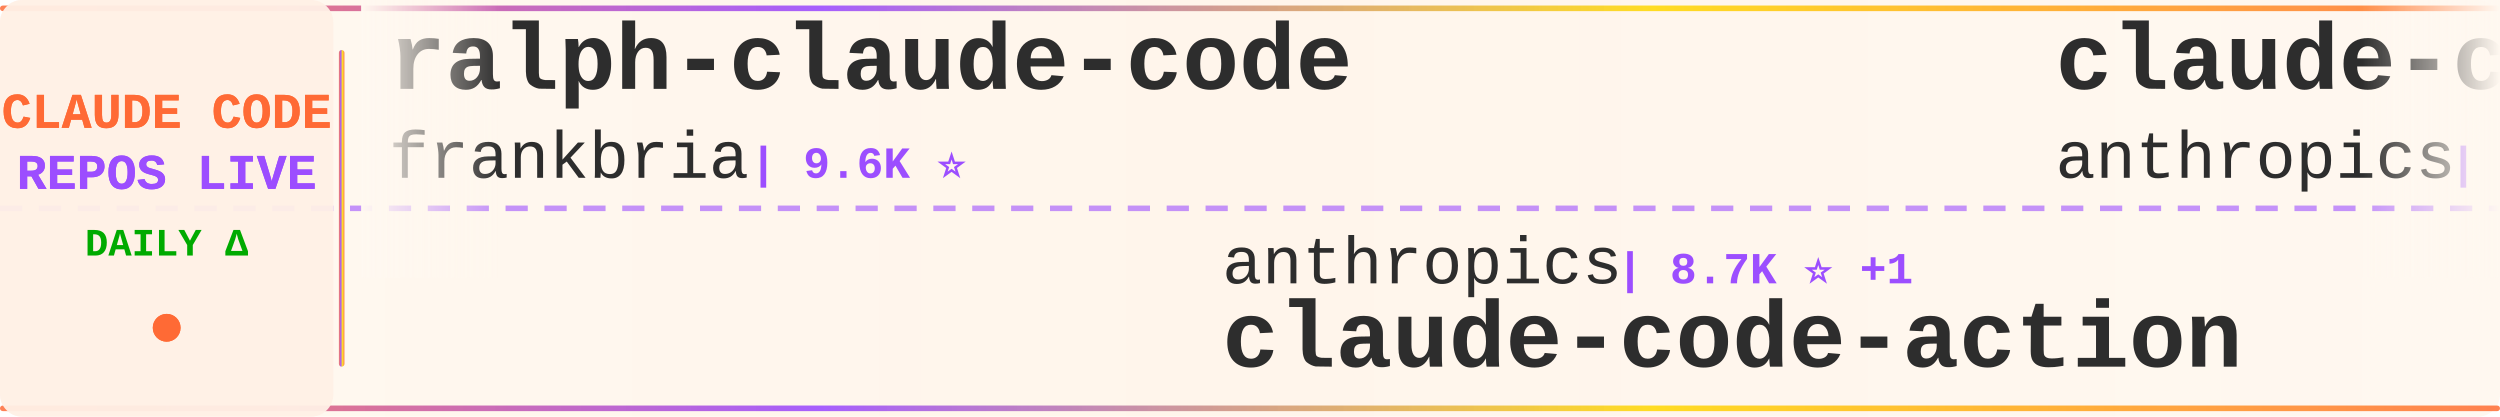
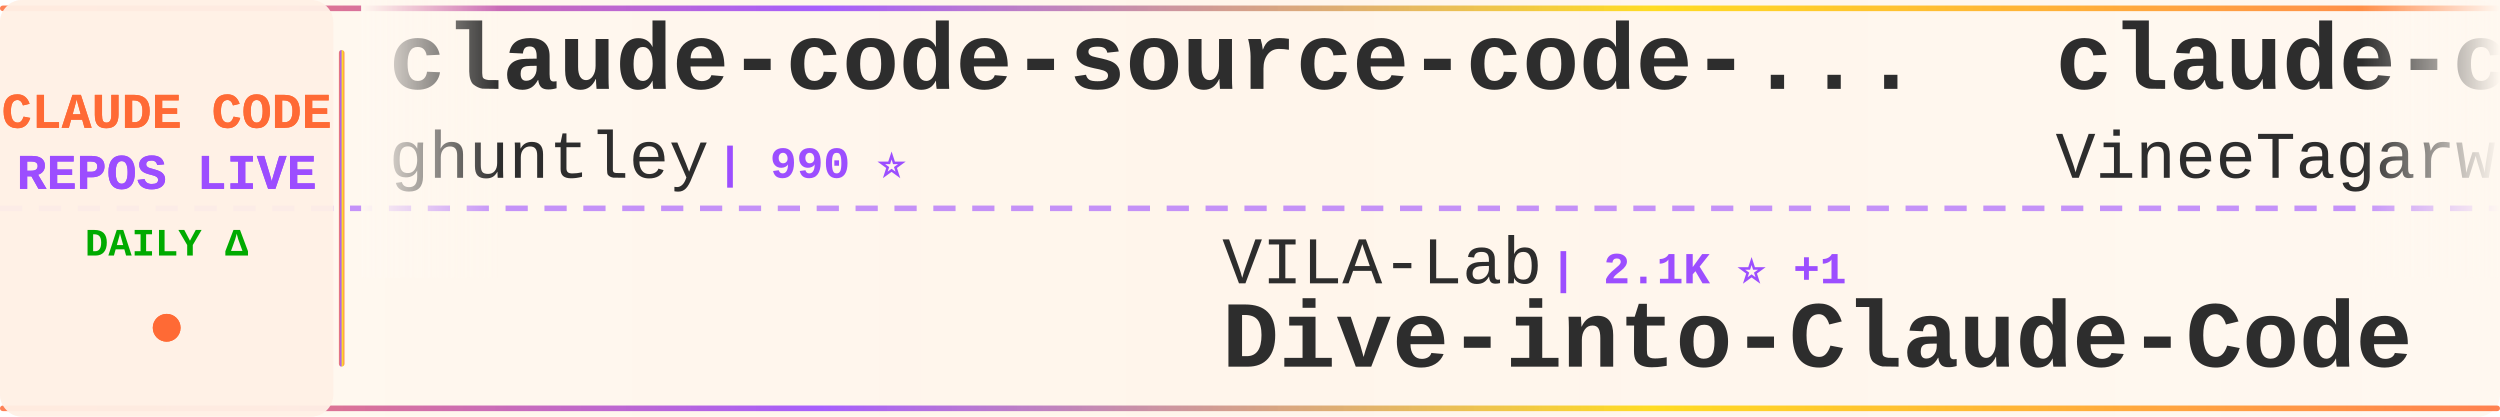
<svg xmlns="http://www.w3.org/2000/svg" width="900" height="150">
  <defs>
    <linearGradient id="tickerBg" x1="0%" y1="0%" x2="100%" y2="0%">
      <stop offset="0%" style="stop-color:#fff8f0;stop-opacity:0.98" />
      <stop offset="50%" style="stop-color:#fff5eb;stop-opacity:1" />
      <stop offset="100%" style="stop-color:#fff8f0;stop-opacity:0.98" />
    </linearGradient>
    <linearGradient id="borderGrad" x1="0%" y1="0%" x2="100%" y2="0%">
      <stop offset="0%" style="stop-color:#FF6B35;stop-opacity:0.85">
        <animate attributeName="stop-opacity" values="0.85;1;0.85" dur="2s" repeatCount="indefinite" />
      </stop>
      <stop offset="33%" style="stop-color:#9C4EFF;stop-opacity:0.9">
        <animate attributeName="stop-opacity" values="0.9;1;0.9" dur="2.2s" repeatCount="indefinite" />
      </stop>
      <stop offset="66%" style="stop-color:#FFD700;stop-opacity:0.85">
        <animate attributeName="stop-opacity" values="0.85;1;0.85" dur="1.8s" repeatCount="indefinite" />
      </stop>
      <stop offset="100%" style="stop-color:#FF6B35;stop-opacity:0.85">
        <animate attributeName="stop-opacity" values="0.85;1;0.85" dur="2s" repeatCount="indefinite" />
      </stop>
    </linearGradient>
    <filter id="textGlow">
      <feGaussianBlur stdDeviation="0.15" result="coloredBlur" />
      <feMerge>
        <feMergeNode in="coloredBlur" />
        <feMergeNode in="SourceGraphic" />
      </feMerge>
    </filter>
    <filter id="metricGlow">
      <feGaussianBlur stdDeviation="0.2" result="coloredBlur" />
      <feMerge>
        <feMergeNode in="coloredBlur" />
        <feMergeNode in="SourceGraphic" />
      </feMerge>
    </filter>
    <linearGradient id="leftFade" x1="0%" y1="0%" x2="100%" y2="0%">
      <stop offset="0%" style="stop-color:#fff8f0;stop-opacity:1" />
      <stop offset="100%" style="stop-color:#fff8f0;stop-opacity:0" />
    </linearGradient>
    <linearGradient id="rightFade" x1="0%" y1="0%" x2="100%" y2="0%">
      <stop offset="0%" style="stop-color:#fff8f0;stop-opacity:0" />
      <stop offset="100%" style="stop-color:#fff8f0;stop-opacity:1" />
    </linearGradient>
  </defs>
  <rect width="900" height="150" fill="url(#tickerBg)" rx="8" />
  <rect x="0" y="2" width="900" height="2" fill="url(#borderGrad)" rx="1" />
  <rect x="0" y="146" width="900" height="2" fill="url(#borderGrad)" rx="1" />
  <line x1="0" y1="75" x2="900" y2="75" stroke="#9C4EFF" stroke-width="2" stroke-dasharray="8 6" opacity="0.6" />
  <rect x="0" y="0" width="120" height="150" fill="#fff0e6" opacity="0.95" rx="8" />
  <text x="60" y="46" font-family="'Courier New', monospace" font-size="18" font-weight="bold" fill="#FF6B35" text-anchor="middle" filter="url(#textGlow)">
    CLAUDE CODE
  </text>
  <text x="60" y="68" font-family="'Courier New', monospace" font-size="18" font-weight="bold" fill="#9C4EFF" text-anchor="middle" filter="url(#textGlow)">
    REPOS LIVE
  </text>
  <text x="60" y="92" font-family="'Courier New', monospace" font-size="14" font-weight="bold" fill="#00aa00" text-anchor="middle">
    DAILY Δ
  </text>
  <circle cx="60" cy="118" r="5" fill="#FF6B35" filter="url(#metricGlow)">
    <animate attributeName="r" values="4;6;4" dur="1.5s" repeatCount="indefinite" />
    <animate attributeName="opacity" values="0.6;1;0.6" dur="1.5s" repeatCount="indefinite" />
  </circle>
  <rect x="122" y="18" width="2" height="114" fill="url(#borderGrad)" rx="1" />
  <clipPath id="tickerClip">
    <rect x="130" y="0" width="770" height="150" />
  </clipPath>
  <g clip-path="url(#tickerClip)">
    <g id="tickerItems">
      <animateTransform attributeName="transform" attributeType="XML" type="translate" from="0 0" to="-3000 0" dur="54s" repeatCount="indefinite" />
      <g transform="translate(0, 0)">
-         <text x="140" y="32" font-family="'Courier New', monospace" font-size="34" font-weight="bold" fill="#2d2d2d">ralph-claude-code</text>
-         <text x="140" y="64" font-family="'Courier New', monospace" font-size="24" font-weight="normal" fill="#2d2d2d" opacity="1.0">frankbria</text>
-         <text x="270" y="64" font-family="'Courier New', monospace" font-size="16" font-weight="bold" fill="#9C4EFF"> | 9.6K ⭐</text>
+         <text x="140" y="32" font-family="'Courier New', monospace" font-size="34" font-weight="bold" fill="#2d2d2d">claude-code-source-code-...</text>
+         <text x="140" y="64" font-family="'Courier New', monospace" font-size="24" font-weight="normal" fill="#2d2d2d" opacity="1.0">ghuntley</text>
+         <text x="258" y="64" font-family="'Courier New', monospace" font-size="16" font-weight="bold" fill="#9C4EFF"> | 990 ⭐</text>
      </g>
      <g transform="translate(300, 0)">
-         <text x="140" y="102" font-family="'Courier New', monospace" font-size="24" font-weight="normal" fill="#2d2d2d" opacity="1.0">anthropics</text>
-         <text x="282" y="102" font-family="'Courier New', monospace" font-size="16" font-weight="bold" fill="#9C4EFF"> | 8.7K ⭐ +1</text>
-         <text x="140" y="132" font-family="'Courier New', monospace" font-size="34" font-weight="bold" fill="#2d2d2d">claude-code-action</text>
+         <text x="140" y="102" font-family="'Courier New', monospace" font-size="24" font-weight="normal" fill="#2d2d2d" opacity="1.0">VILA-Lab</text>
+         <text x="258" y="102" font-family="'Courier New', monospace" font-size="16" font-weight="bold" fill="#9C4EFF"> | 2.1K ⭐ +1</text>
+         <text x="140" y="132" font-family="'Courier New', monospace" font-size="34" font-weight="bold" fill="#2d2d2d">Dive-into-Claude-Code</text>
      </g>
      <g transform="translate(600, 0)">
-         <text x="140" y="32" font-family="'Courier New', monospace" font-size="34" font-weight="bold" fill="#2d2d2d">claude-code-base-action</text>
-         <text x="140" y="64" font-family="'Courier New', monospace" font-size="24" font-weight="normal" fill="#2d2d2d" opacity="1.0">anthropics</text>
-         <text x="282" y="64" font-family="'Courier New', monospace" font-size="16" font-weight="bold" fill="#9C4EFF"> | 956 ⭐</text>
+         <text x="140" y="32" font-family="'Courier New', monospace" font-size="34" font-weight="bold" fill="#2d2d2d">claude-code</text>
+         <text x="140" y="64" font-family="'Courier New', monospace" font-size="24" font-weight="normal" fill="#2d2d2d" opacity="1.0">VineeTagarwaL-code</text>
+         <text x="378" y="64" font-family="'Courier New', monospace" font-size="16" font-weight="bold" fill="#9C4EFF"> | 273 ⭐</text>
      </g>
      <g transform="translate(900, 0)">
-         <text x="140" y="102" font-family="'Courier New', monospace" font-size="24" font-weight="normal" fill="#2d2d2d" opacity="1.0">alejandrobalderas</text>
-         <text x="366" y="102" font-family="'Courier New', monospace" font-size="16" font-weight="bold" fill="#9C4EFF"> | 2.8K ⭐</text>
-         <text x="140" y="132" font-family="'Courier New', monospace" font-size="34" font-weight="bold" fill="#2d2d2d">claude-code-from-source</text>
+         <text x="140" y="102" font-family="'Courier New', monospace" font-size="24" font-weight="normal" fill="#2d2d2d" opacity="1.0">anthropics</text>
+         <text x="282" y="102" font-family="'Courier New', monospace" font-size="16" font-weight="bold" fill="#9C4EFF"> | 6.0K ⭐ +9</text>
+         <text x="140" y="132" font-family="'Courier New', monospace" font-size="34" font-weight="bold" fill="#2d2d2d">claude-code-security-rev...</text>
      </g>
      <g transform="translate(1200, 0)">
-         <text x="140" y="32" font-family="'Courier New', monospace" font-size="34" font-weight="bold" fill="#2d2d2d">claude-code-source-build</text>
-         <text x="140" y="64" font-family="'Courier New', monospace" font-size="24" font-weight="normal" fill="#2d2d2d" opacity="1.0">andrew-kramer-inno</text>
-         <text x="378" y="64" font-family="'Courier New', monospace" font-size="16" font-weight="bold" fill="#9C4EFF"> | 594 ⭐</text>
+         <text x="140" y="32" font-family="'Courier New', monospace" font-size="34" font-weight="bold" fill="#2d2d2d">my-claude-code-setup</text>
+         <text x="140" y="64" font-family="'Courier New', monospace" font-size="24" font-weight="normal" fill="#2d2d2d" opacity="1.0">centminmod</text>
+         <text x="282" y="64" font-family="'Courier New', monospace" font-size="16" font-weight="bold" fill="#9C4EFF"> | 2.6K ⭐ +2</text>
      </g>
      <g transform="translate(1500, 0)">
-         <text x="140" y="102" font-family="'Courier New', monospace" font-size="24" font-weight="normal" fill="#2d2d2d" opacity="1.0">mehmoodosman</text>
-         <text x="306" y="102" font-family="'Courier New', monospace" font-size="16" font-weight="bold" fill="#9C4EFF"> | 172 ⭐</text>
+         <text x="140" y="102" font-family="'Courier New', monospace" font-size="24" font-weight="normal" fill="#2d2d2d" opacity="1.0">Onewon</text>
+         <text x="234" y="102" font-family="'Courier New', monospace" font-size="16" font-weight="bold" fill="#9C4EFF"> | 182 ⭐</text>
        <text x="140" y="132" font-family="'Courier New', monospace" font-size="34" font-weight="bold" fill="#2d2d2d">claude-code</text>
      </g>
      <g transform="translate(1800, 0)">
-         <text x="140" y="32" font-family="'Courier New', monospace" font-size="34" font-weight="bold" fill="#2d2d2d">andrej-karpathy-skills</text>
-         <text x="140" y="64" font-family="'Courier New', monospace" font-size="24" font-weight="normal" fill="#2d2d2d" opacity="1.0">multica-ai</text>
-         <text x="282" y="64" font-family="'Courier New', monospace" font-size="16" font-weight="bold" fill="#9C4EFF"> | 206.5K ⭐ +145</text>
+         <text x="140" y="32" font-family="'Courier New', monospace" font-size="34" font-weight="bold" fill="#2d2d2d">Claude-Code</text>
+         <text x="140" y="64" font-family="'Courier New', monospace" font-size="24" font-weight="normal" fill="#2d2d2d" opacity="1.0">KPR111</text>
+         <text x="234" y="64" font-family="'Courier New', monospace" font-size="16" font-weight="bold" fill="#9C4EFF"> | 18 ⭐</text>
      </g>
      <g transform="translate(2100, 0)">
-         <text x="140" y="102" font-family="'Courier New', monospace" font-size="24" font-weight="normal" fill="#2d2d2d" opacity="1.0">Pimzino</text>
-         <text x="246" y="102" font-family="'Courier New', monospace" font-size="16" font-weight="bold" fill="#9C4EFF"> | 3.9K ⭐ +1</text>
-         <text x="140" y="132" font-family="'Courier New', monospace" font-size="34" font-weight="bold" fill="#2d2d2d">claude-code-spec-workflo...</text>
+         <text x="140" y="102" font-family="'Courier New', monospace" font-size="24" font-weight="normal" fill="#2d2d2d" opacity="1.0">alex000kim</text>
+         <text x="282" y="102" font-family="'Courier New', monospace" font-size="16" font-weight="bold" fill="#9C4EFF"> | 233 ⭐</text>
+         <text x="140" y="132" font-family="'Courier New', monospace" font-size="34" font-weight="bold" fill="#2d2d2d">claude-code</text>
      </g>
      <g transform="translate(2400, 0)">
-         <text x="140" y="32" font-family="'Courier New', monospace" font-size="34" font-weight="bold" fill="#2d2d2d">sc-claude-code-files</text>
-         <text x="140" y="64" font-family="'Courier New', monospace" font-size="24" font-weight="normal" fill="#2d2d2d" opacity="1.0">https-deeplearning-ai</text>
-         <text x="414" y="64" font-family="'Courier New', monospace" font-size="16" font-weight="bold" fill="#9C4EFF"> | 544 ⭐</text>
+         <text x="140" y="32" font-family="'Courier New', monospace" font-size="34" font-weight="bold" fill="#2d2d2d">claude_code_src</text>
+         <text x="140" y="64" font-family="'Courier New', monospace" font-size="24" font-weight="normal" fill="#2d2d2d" opacity="1.0">ponponon</text>
+         <text x="258" y="64" font-family="'Courier New', monospace" font-size="16" font-weight="bold" fill="#9C4EFF"> | 2.3K ⭐ +1</text>
      </g>
      <g transform="translate(2700, 0)">
-         <text x="140" y="102" font-family="'Courier New', monospace" font-size="24" font-weight="normal" fill="#2d2d2d" opacity="1.0">asgeirtj</text>
-         <text x="258" y="102" font-family="'Courier New', monospace" font-size="16" font-weight="bold" fill="#9C4EFF"> | 63.5K ⭐ +12</text>
-         <text x="140" y="132" font-family="'Courier New', monospace" font-size="34" font-weight="bold" fill="#2d2d2d">system_prompts_leaks</text>
+         <text x="140" y="102" font-family="'Courier New', monospace" font-size="24" font-weight="normal" fill="#2d2d2d" opacity="1.0">xu-xiang</text>
+         <text x="258" y="102" font-family="'Courier New', monospace" font-size="16" font-weight="bold" fill="#9C4EFF"> | 1.9K ⭐</text>
+         <text x="140" y="132" font-family="'Courier New', monospace" font-size="34" font-weight="bold" fill="#2d2d2d">everything-claude-code-z...</text>
      </g>
      <g transform="translate(3000, 0)">
-         <text x="140" y="32" font-family="'Courier New', monospace" font-size="34" font-weight="bold" fill="#2d2d2d">ralph-claude-code</text>
-         <text x="140" y="64" font-family="'Courier New', monospace" font-size="24" font-weight="normal" fill="#2d2d2d" opacity="1.0">frankbria</text>
-         <text x="270" y="64" font-family="'Courier New', monospace" font-size="16" font-weight="bold" fill="#9C4EFF"> | 9.6K ⭐</text>
+         <text x="140" y="32" font-family="'Courier New', monospace" font-size="34" font-weight="bold" fill="#2d2d2d">claude-code-source-code-...</text>
+         <text x="140" y="64" font-family="'Courier New', monospace" font-size="24" font-weight="normal" fill="#2d2d2d" opacity="1.0">ghuntley</text>
+         <text x="258" y="64" font-family="'Courier New', monospace" font-size="16" font-weight="bold" fill="#9C4EFF"> | 990 ⭐</text>
      </g>
      <g transform="translate(3300, 0)">
-         <text x="140" y="102" font-family="'Courier New', monospace" font-size="24" font-weight="normal" fill="#2d2d2d" opacity="1.0">anthropics</text>
-         <text x="282" y="102" font-family="'Courier New', monospace" font-size="16" font-weight="bold" fill="#9C4EFF"> | 8.7K ⭐ +1</text>
-         <text x="140" y="132" font-family="'Courier New', monospace" font-size="34" font-weight="bold" fill="#2d2d2d">claude-code-action</text>
+         <text x="140" y="102" font-family="'Courier New', monospace" font-size="24" font-weight="normal" fill="#2d2d2d" opacity="1.0">VILA-Lab</text>
+         <text x="258" y="102" font-family="'Courier New', monospace" font-size="16" font-weight="bold" fill="#9C4EFF"> | 2.1K ⭐ +1</text>
+         <text x="140" y="132" font-family="'Courier New', monospace" font-size="34" font-weight="bold" fill="#2d2d2d">Dive-into-Claude-Code</text>
      </g>
      <g transform="translate(3600, 0)">
-         <text x="140" y="32" font-family="'Courier New', monospace" font-size="34" font-weight="bold" fill="#2d2d2d">claude-code-base-action</text>
-         <text x="140" y="64" font-family="'Courier New', monospace" font-size="24" font-weight="normal" fill="#2d2d2d" opacity="1.0">anthropics</text>
-         <text x="282" y="64" font-family="'Courier New', monospace" font-size="16" font-weight="bold" fill="#9C4EFF"> | 956 ⭐</text>
+         <text x="140" y="32" font-family="'Courier New', monospace" font-size="34" font-weight="bold" fill="#2d2d2d">claude-code</text>
+         <text x="140" y="64" font-family="'Courier New', monospace" font-size="24" font-weight="normal" fill="#2d2d2d" opacity="1.0">VineeTagarwaL-code</text>
+         <text x="378" y="64" font-family="'Courier New', monospace" font-size="16" font-weight="bold" fill="#9C4EFF"> | 273 ⭐</text>
      </g>
      <g transform="translate(3900, 0)">
-         <text x="140" y="102" font-family="'Courier New', monospace" font-size="24" font-weight="normal" fill="#2d2d2d" opacity="1.0">alejandrobalderas</text>
-         <text x="366" y="102" font-family="'Courier New', monospace" font-size="16" font-weight="bold" fill="#9C4EFF"> | 2.8K ⭐</text>
-         <text x="140" y="132" font-family="'Courier New', monospace" font-size="34" font-weight="bold" fill="#2d2d2d">claude-code-from-source</text>
+         <text x="140" y="102" font-family="'Courier New', monospace" font-size="24" font-weight="normal" fill="#2d2d2d" opacity="1.0">anthropics</text>
+         <text x="282" y="102" font-family="'Courier New', monospace" font-size="16" font-weight="bold" fill="#9C4EFF"> | 6.0K ⭐ +9</text>
+         <text x="140" y="132" font-family="'Courier New', monospace" font-size="34" font-weight="bold" fill="#2d2d2d">claude-code-security-rev...</text>
      </g>
    </g>
  </g>
  <rect x="130" y="0" width="50" height="100" fill="url(#leftFade)" />
  <rect x="850" y="0" width="50" height="100" fill="url(#rightFade)" />
</svg>
